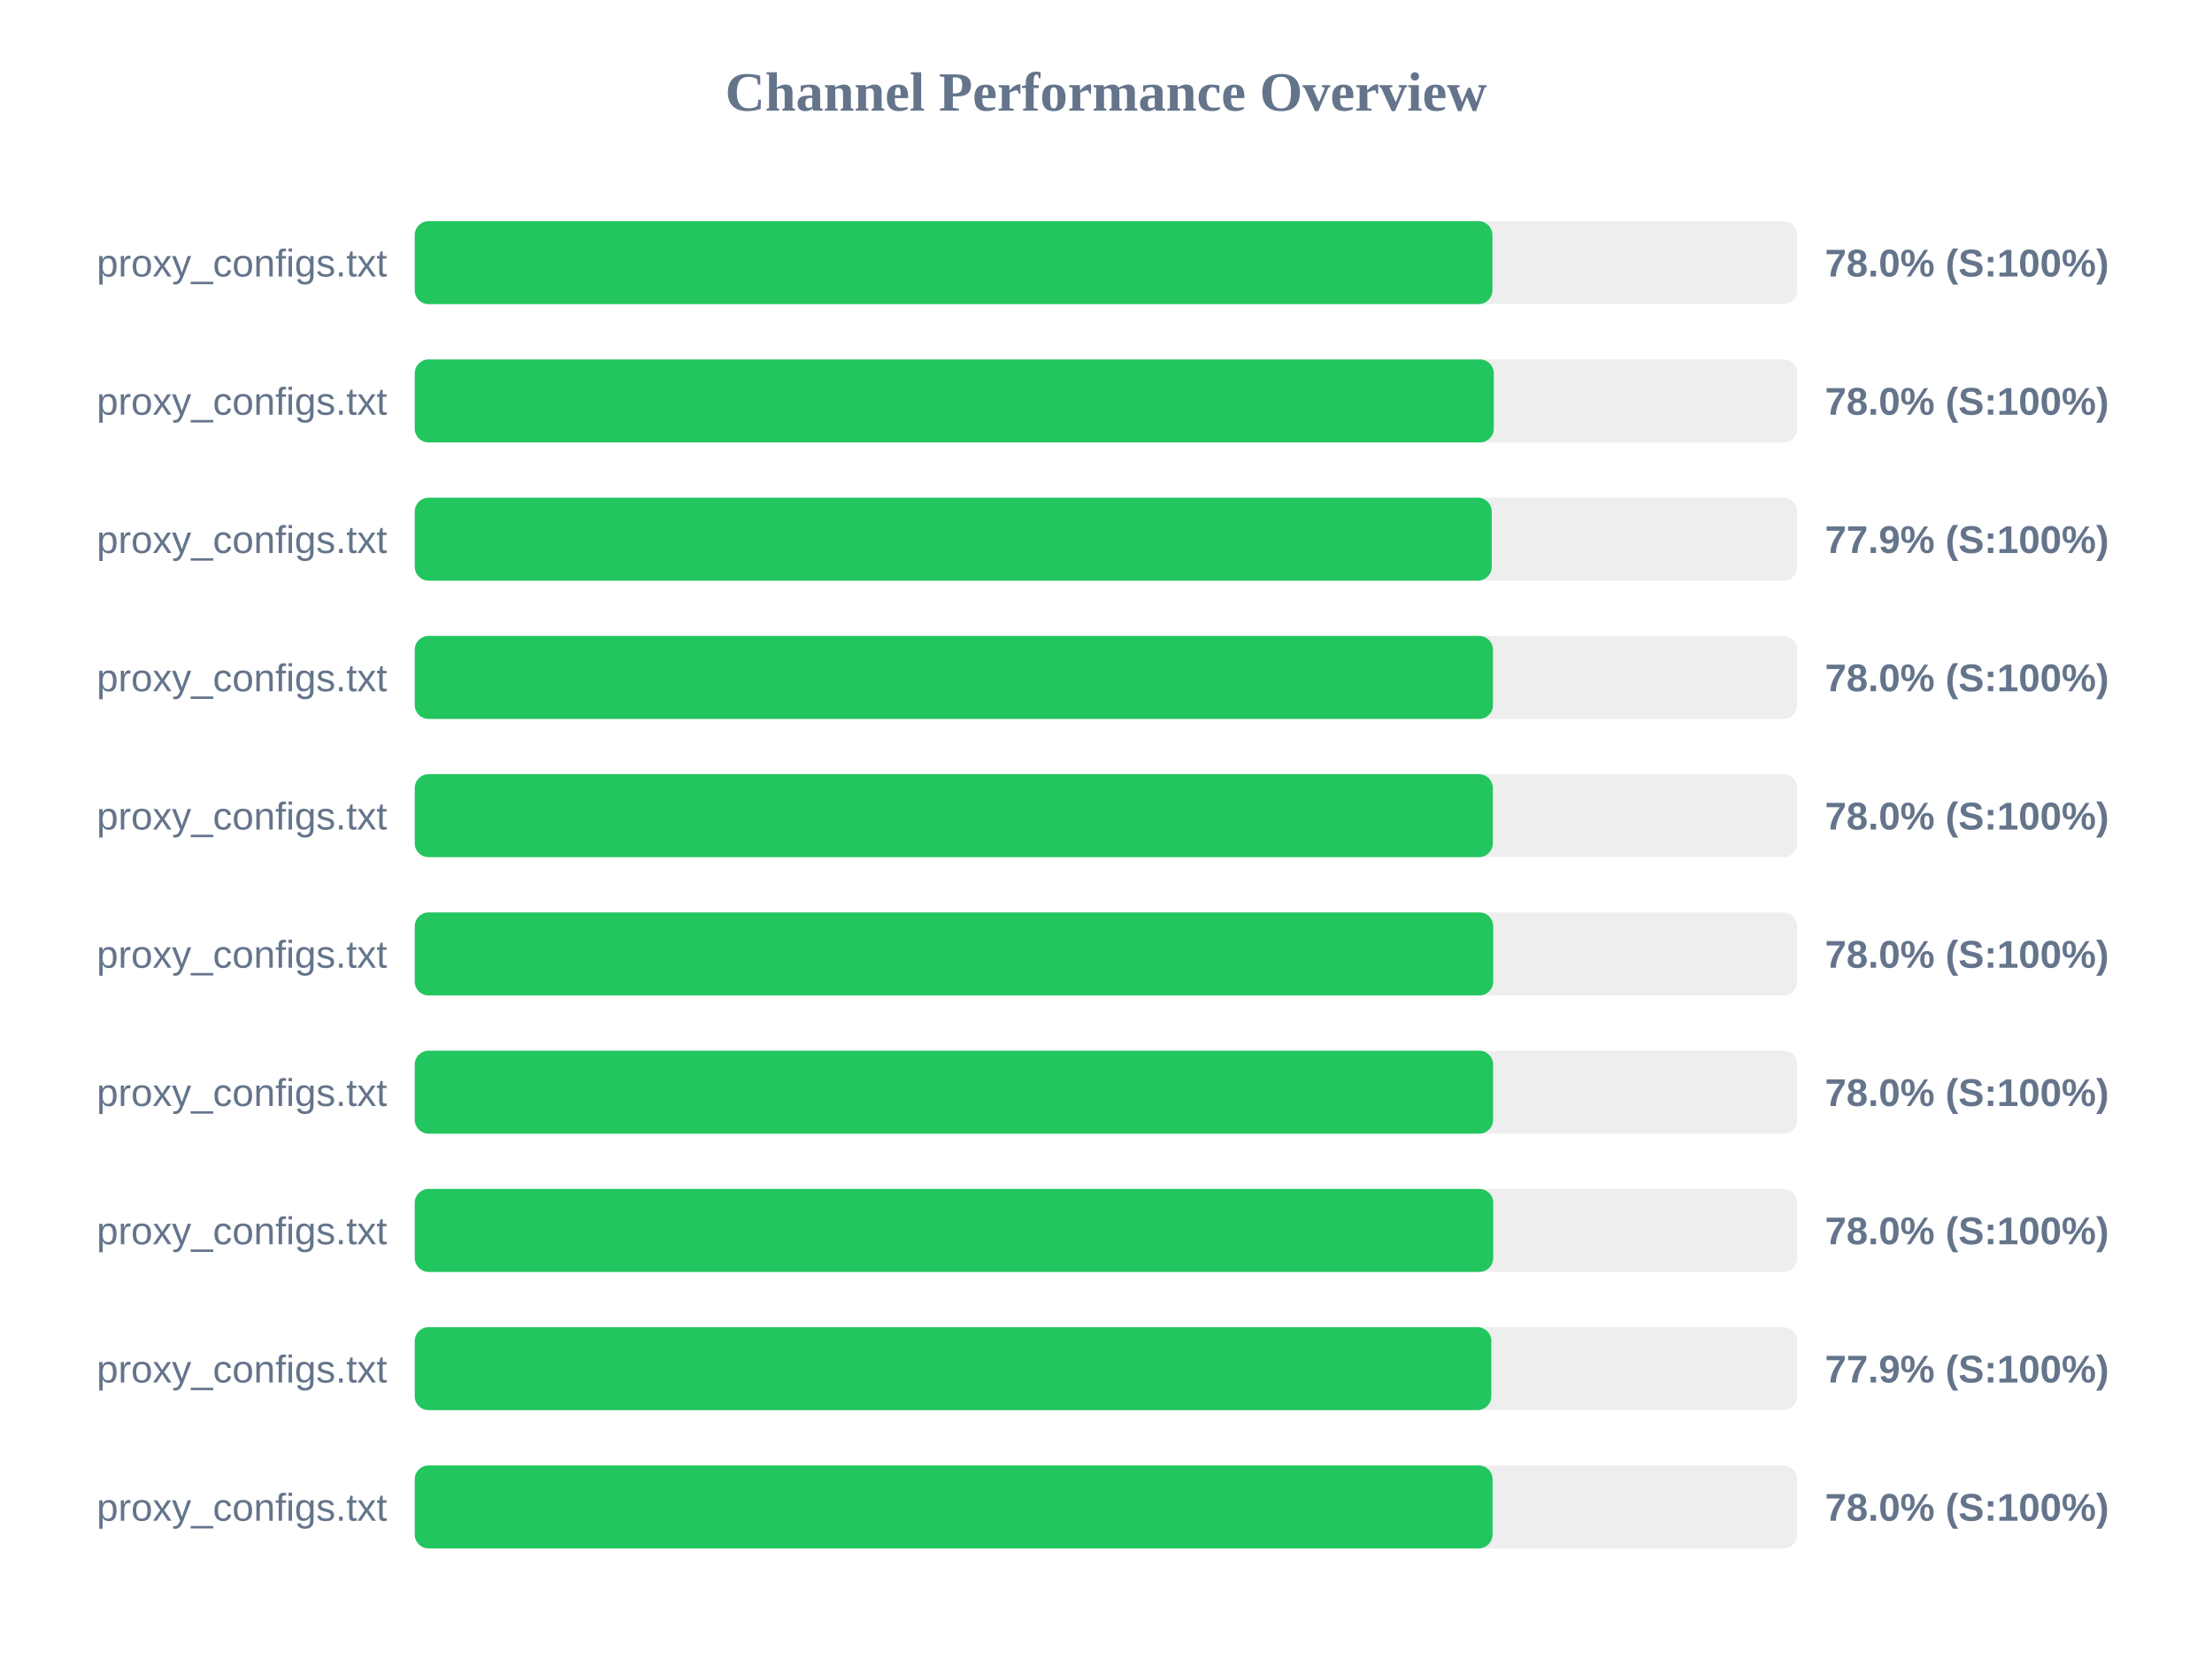
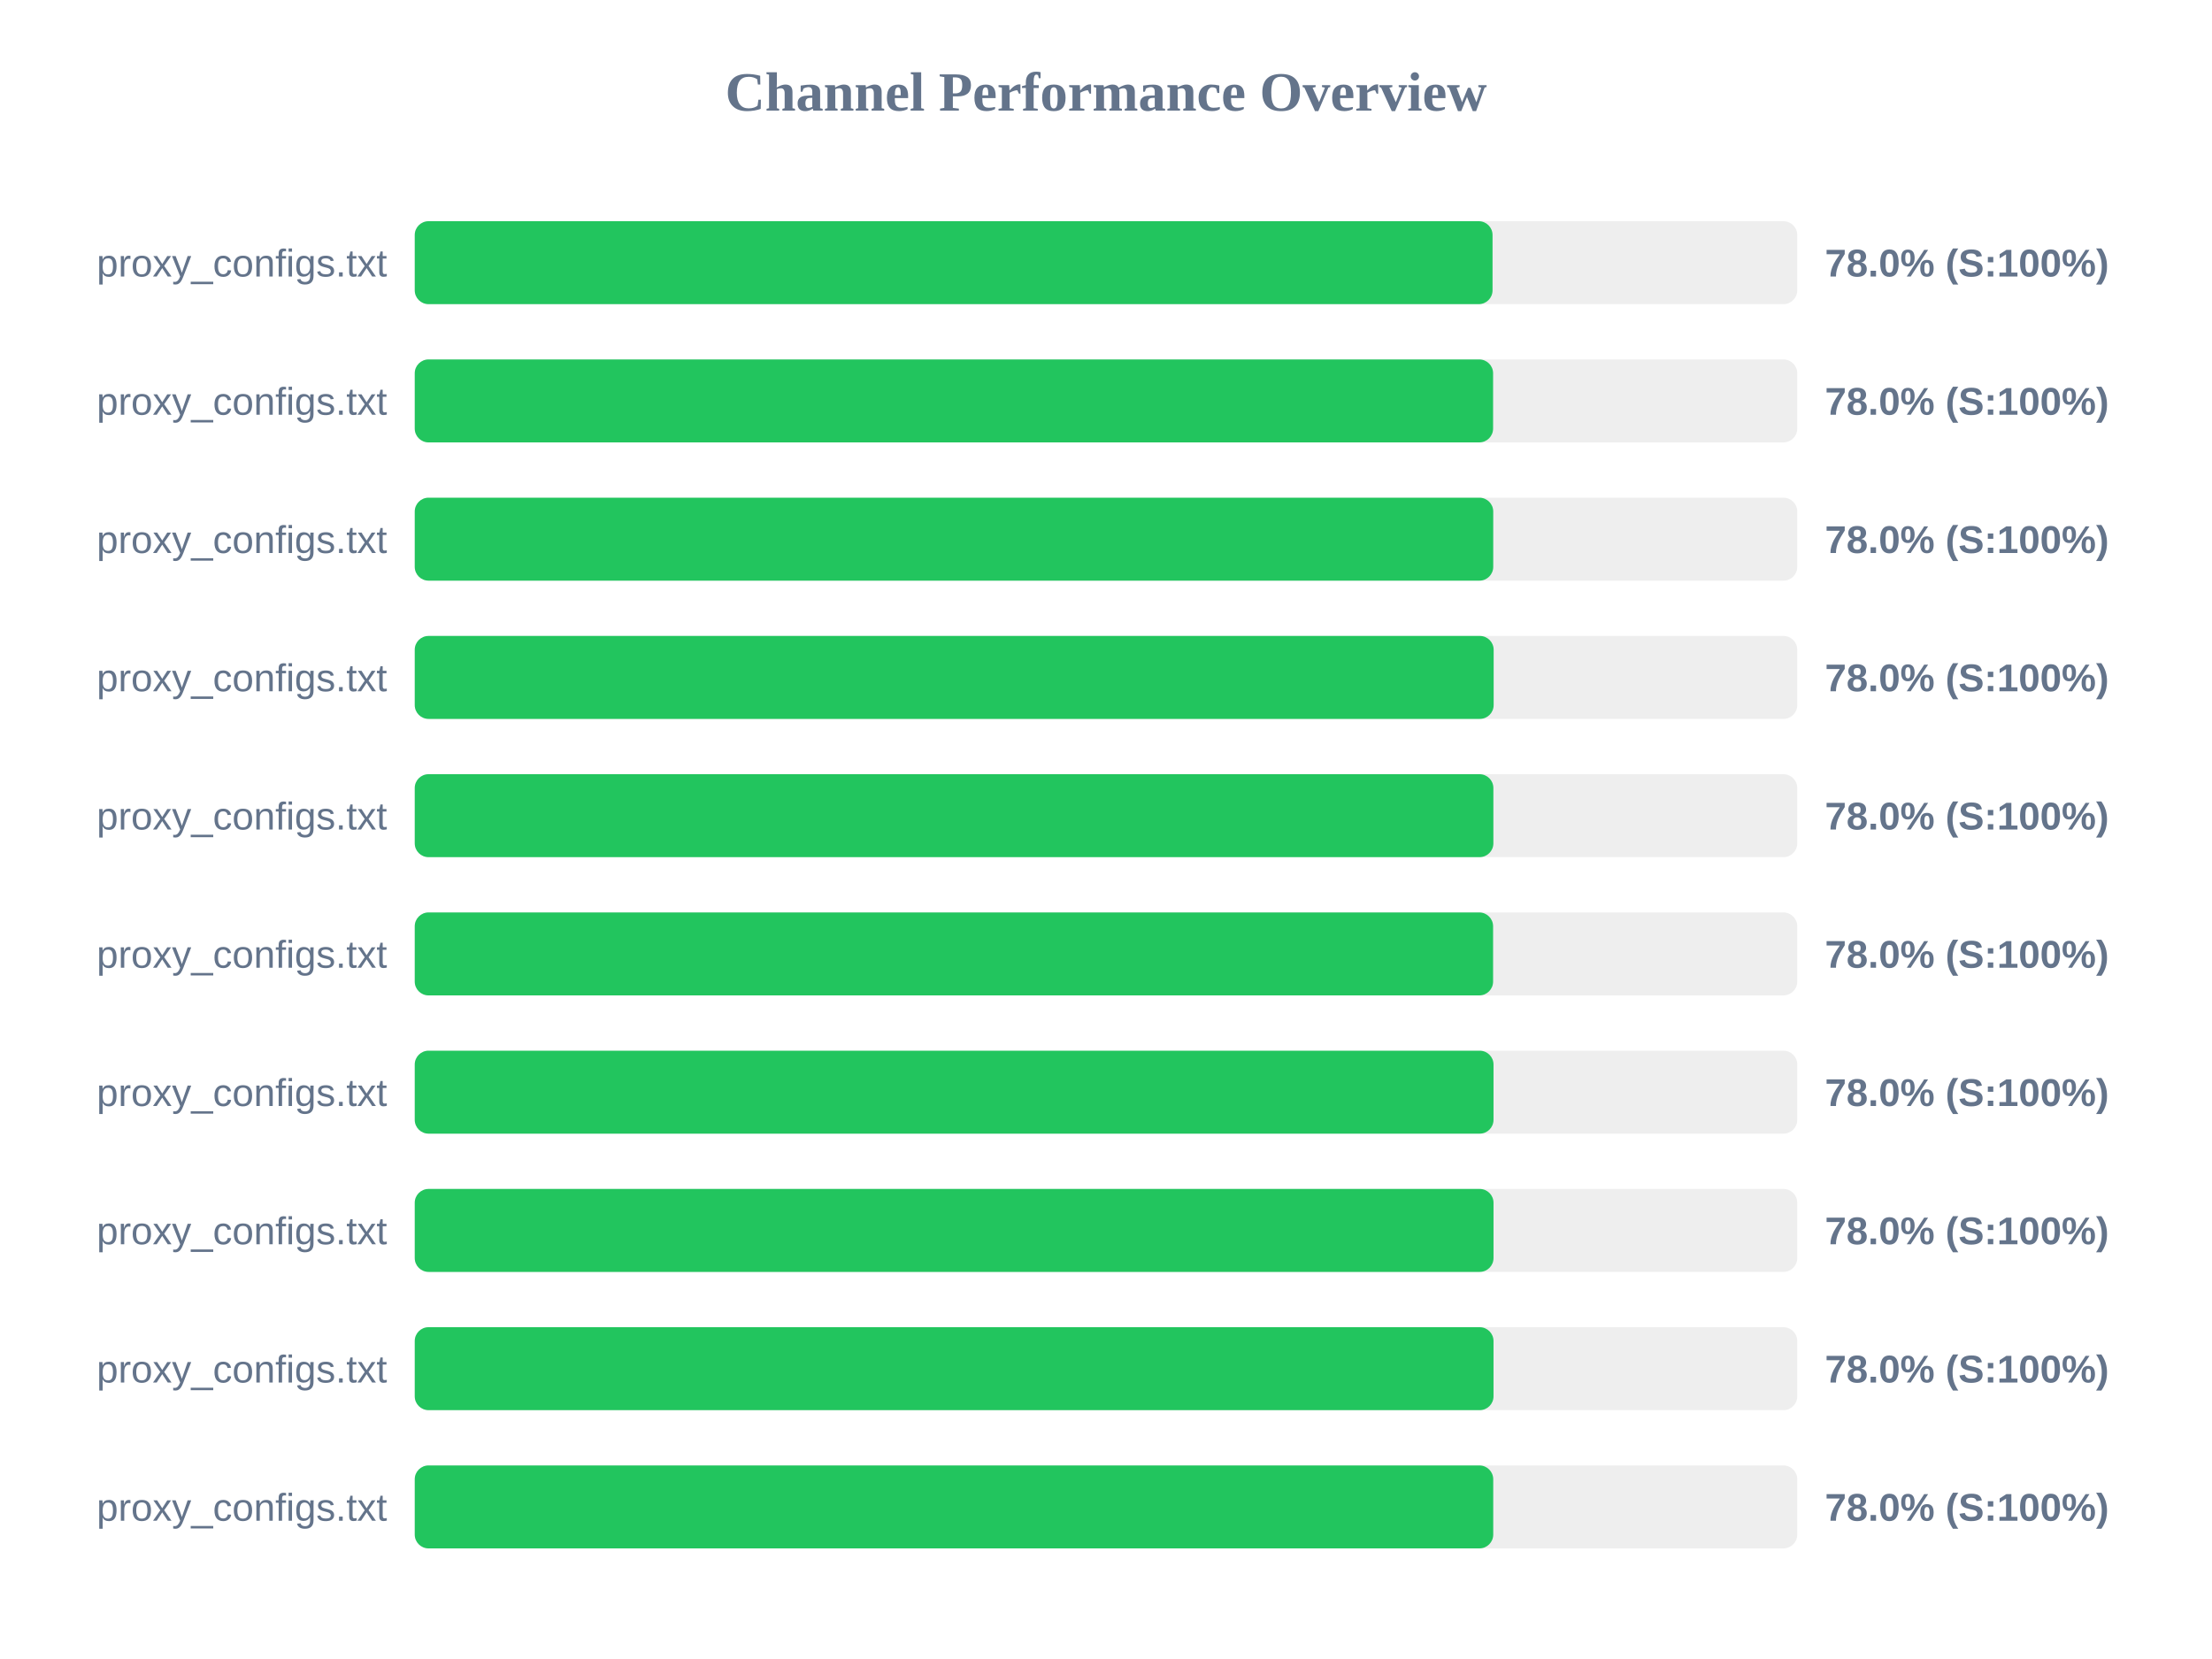
<svg xmlns="http://www.w3.org/2000/svg" width="800" height="600" version="1.1">
  <style>
        .row { font: 14px Arial; fill: #64748b; }
        .score { font: bold 14px Arial; fill: #64748b; }
    </style>
  <text x="400" y="40" text-anchor="middle" font-size="20px" font-weight="bold" fill="#64748b">Channel Performance Overview</text>
  <rect x="150" y="80" width="500" height="30" fill="#eee" rx="5" />
-   <rect x="150" y="80" width="389.75" height="30" fill="#22c55e" rx="5" />
+   <rect x="150" y="80" width="389.8" height="30" fill="#22c55e" rx="5" />
  <text x="140" y="100" text-anchor="end" class="row">proxy_configs.txt</text>
  <text x="660" y="100" text-anchor="start" class="score">78.0% (S:100%)</text>
  <rect x="150" y="130" width="500" height="30" fill="#eee" rx="5" />
-   <rect x="150" y="130" width="390.25" height="30" fill="#22c55e" rx="5" />
+   <rect x="150" y="130" width="390.0" height="30" fill="#22c55e" rx="5" />
  <text x="140" y="150" text-anchor="end" class="row">proxy_configs.txt</text>
  <text x="660" y="150" text-anchor="start" class="score">78.0% (S:100%)</text>
  <rect x="150" y="180" width="500" height="30" fill="#eee" rx="5" />
-   <rect x="150" y="180" width="389.5" height="30" fill="#22c55e" rx="5" />
+   <rect x="150" y="180" width="390.05" height="30" fill="#22c55e" rx="5" />
  <text x="140" y="200" text-anchor="end" class="row">proxy_configs.txt</text>
-   <text x="660" y="200" text-anchor="start" class="score">77.9% (S:100%)</text>
+   <text x="660" y="200" text-anchor="start" class="score">78.0% (S:100%)</text>
  <rect x="150" y="230" width="500" height="30" fill="#eee" rx="5" />
-   <rect x="150" y="230" width="389.95" height="30" fill="#22c55e" rx="5" />
+   <rect x="150" y="230" width="390.2" height="30" fill="#22c55e" rx="5" />
  <text x="140" y="250" text-anchor="end" class="row">proxy_configs.txt</text>
  <text x="660" y="250" text-anchor="start" class="score">78.0% (S:100%)</text>
  <rect x="150" y="280" width="500" height="30" fill="#eee" rx="5" />
-   <rect x="150" y="280" width="389.9" height="30" fill="#22c55e" rx="5" />
+   <rect x="150" y="280" width="390.1" height="30" fill="#22c55e" rx="5" />
  <text x="140" y="300" text-anchor="end" class="row">proxy_configs.txt</text>
  <text x="660" y="300" text-anchor="start" class="score">78.0% (S:100%)</text>
  <rect x="150" y="330" width="500" height="30" fill="#eee" rx="5" />
-   <rect x="150" y="330" width="390.05" height="30" fill="#22c55e" rx="5" />
+   <rect x="150" y="330" width="390.0" height="30" fill="#22c55e" rx="5" />
  <text x="140" y="350" text-anchor="end" class="row">proxy_configs.txt</text>
  <text x="660" y="350" text-anchor="start" class="score">78.0% (S:100%)</text>
  <rect x="150" y="380" width="500" height="30" fill="#eee" rx="5" />
-   <rect x="150" y="380" width="390.0" height="30" fill="#22c55e" rx="5" />
+   <rect x="150" y="380" width="390.15" height="30" fill="#22c55e" rx="5" />
  <text x="140" y="400" text-anchor="end" class="row">proxy_configs.txt</text>
  <text x="660" y="400" text-anchor="start" class="score">78.0% (S:100%)</text>
  <rect x="150" y="430" width="500" height="30" fill="#eee" rx="5" />
-   <rect x="150" y="430" width="390.05" height="30" fill="#22c55e" rx="5" />
+   <rect x="150" y="430" width="390.15" height="30" fill="#22c55e" rx="5" />
  <text x="140" y="450" text-anchor="end" class="row">proxy_configs.txt</text>
  <text x="660" y="450" text-anchor="start" class="score">78.0% (S:100%)</text>
  <rect x="150" y="480" width="500" height="30" fill="#eee" rx="5" />
-   <rect x="150" y="480" width="389.35" height="30" fill="#22c55e" rx="5" />
+   <rect x="150" y="480" width="390.15" height="30" fill="#22c55e" rx="5" />
  <text x="140" y="500" text-anchor="end" class="row">proxy_configs.txt</text>
-   <text x="660" y="500" text-anchor="start" class="score">77.9% (S:100%)</text>
+   <text x="660" y="500" text-anchor="start" class="score">78.0% (S:100%)</text>
  <rect x="150" y="530" width="500" height="30" fill="#eee" rx="5" />
-   <rect x="150" y="530" width="389.8" height="30" fill="#22c55e" rx="5" />
+   <rect x="150" y="530" width="390.05" height="30" fill="#22c55e" rx="5" />
  <text x="140" y="550" text-anchor="end" class="row">proxy_configs.txt</text>
  <text x="660" y="550" text-anchor="start" class="score">78.0% (S:100%)</text>
</svg>
